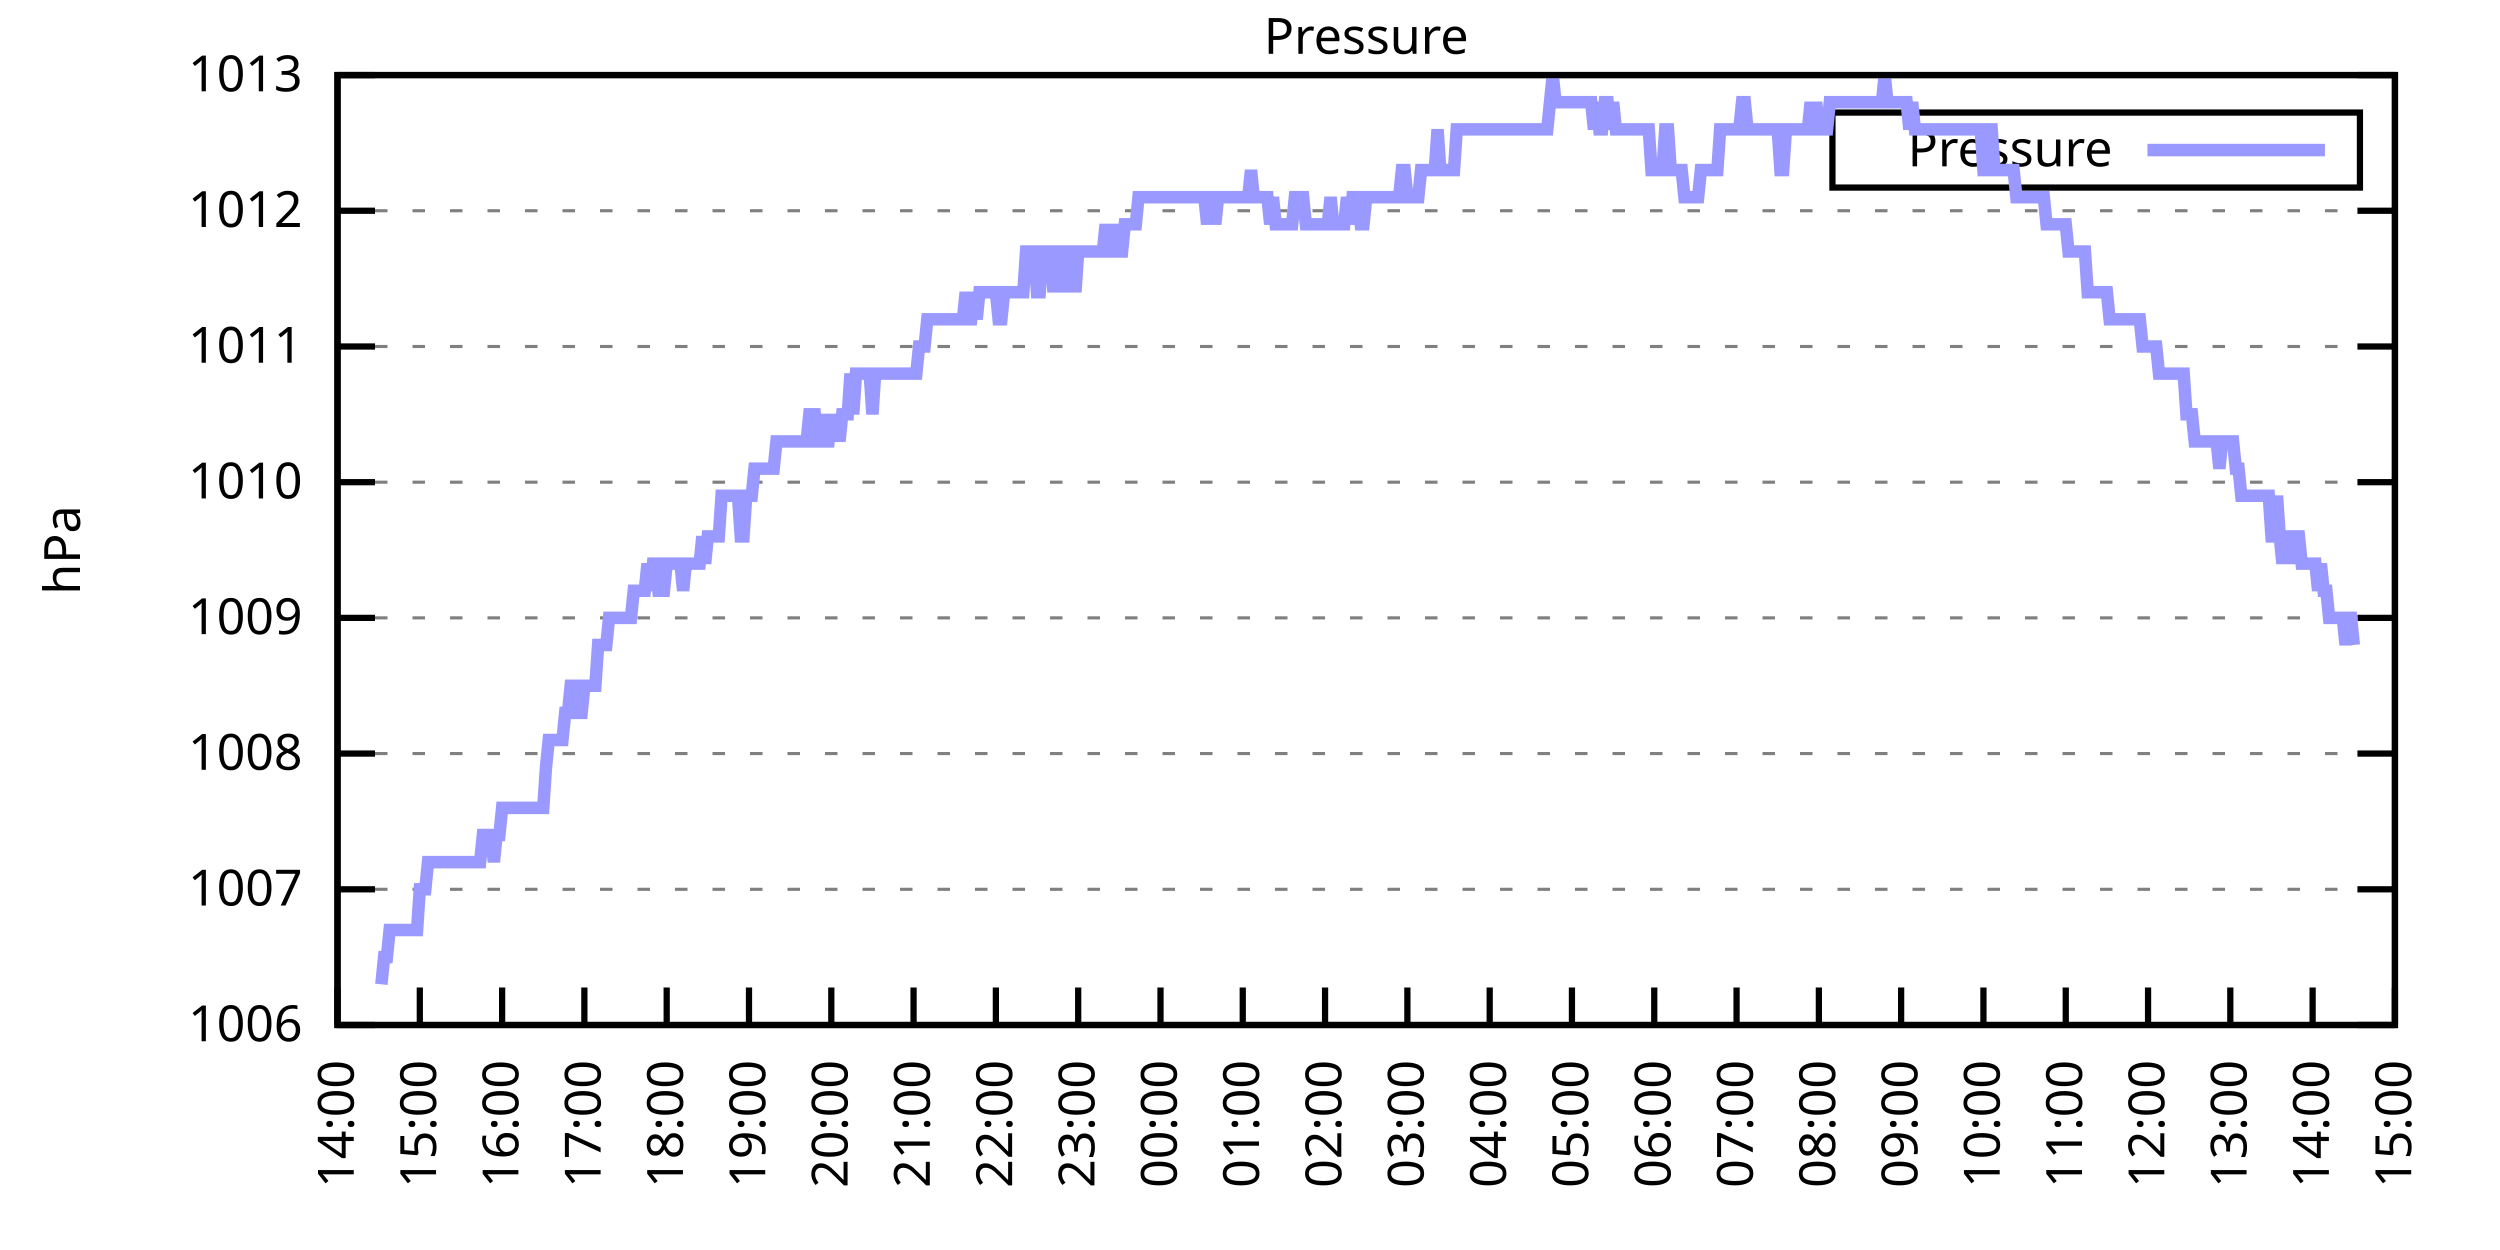
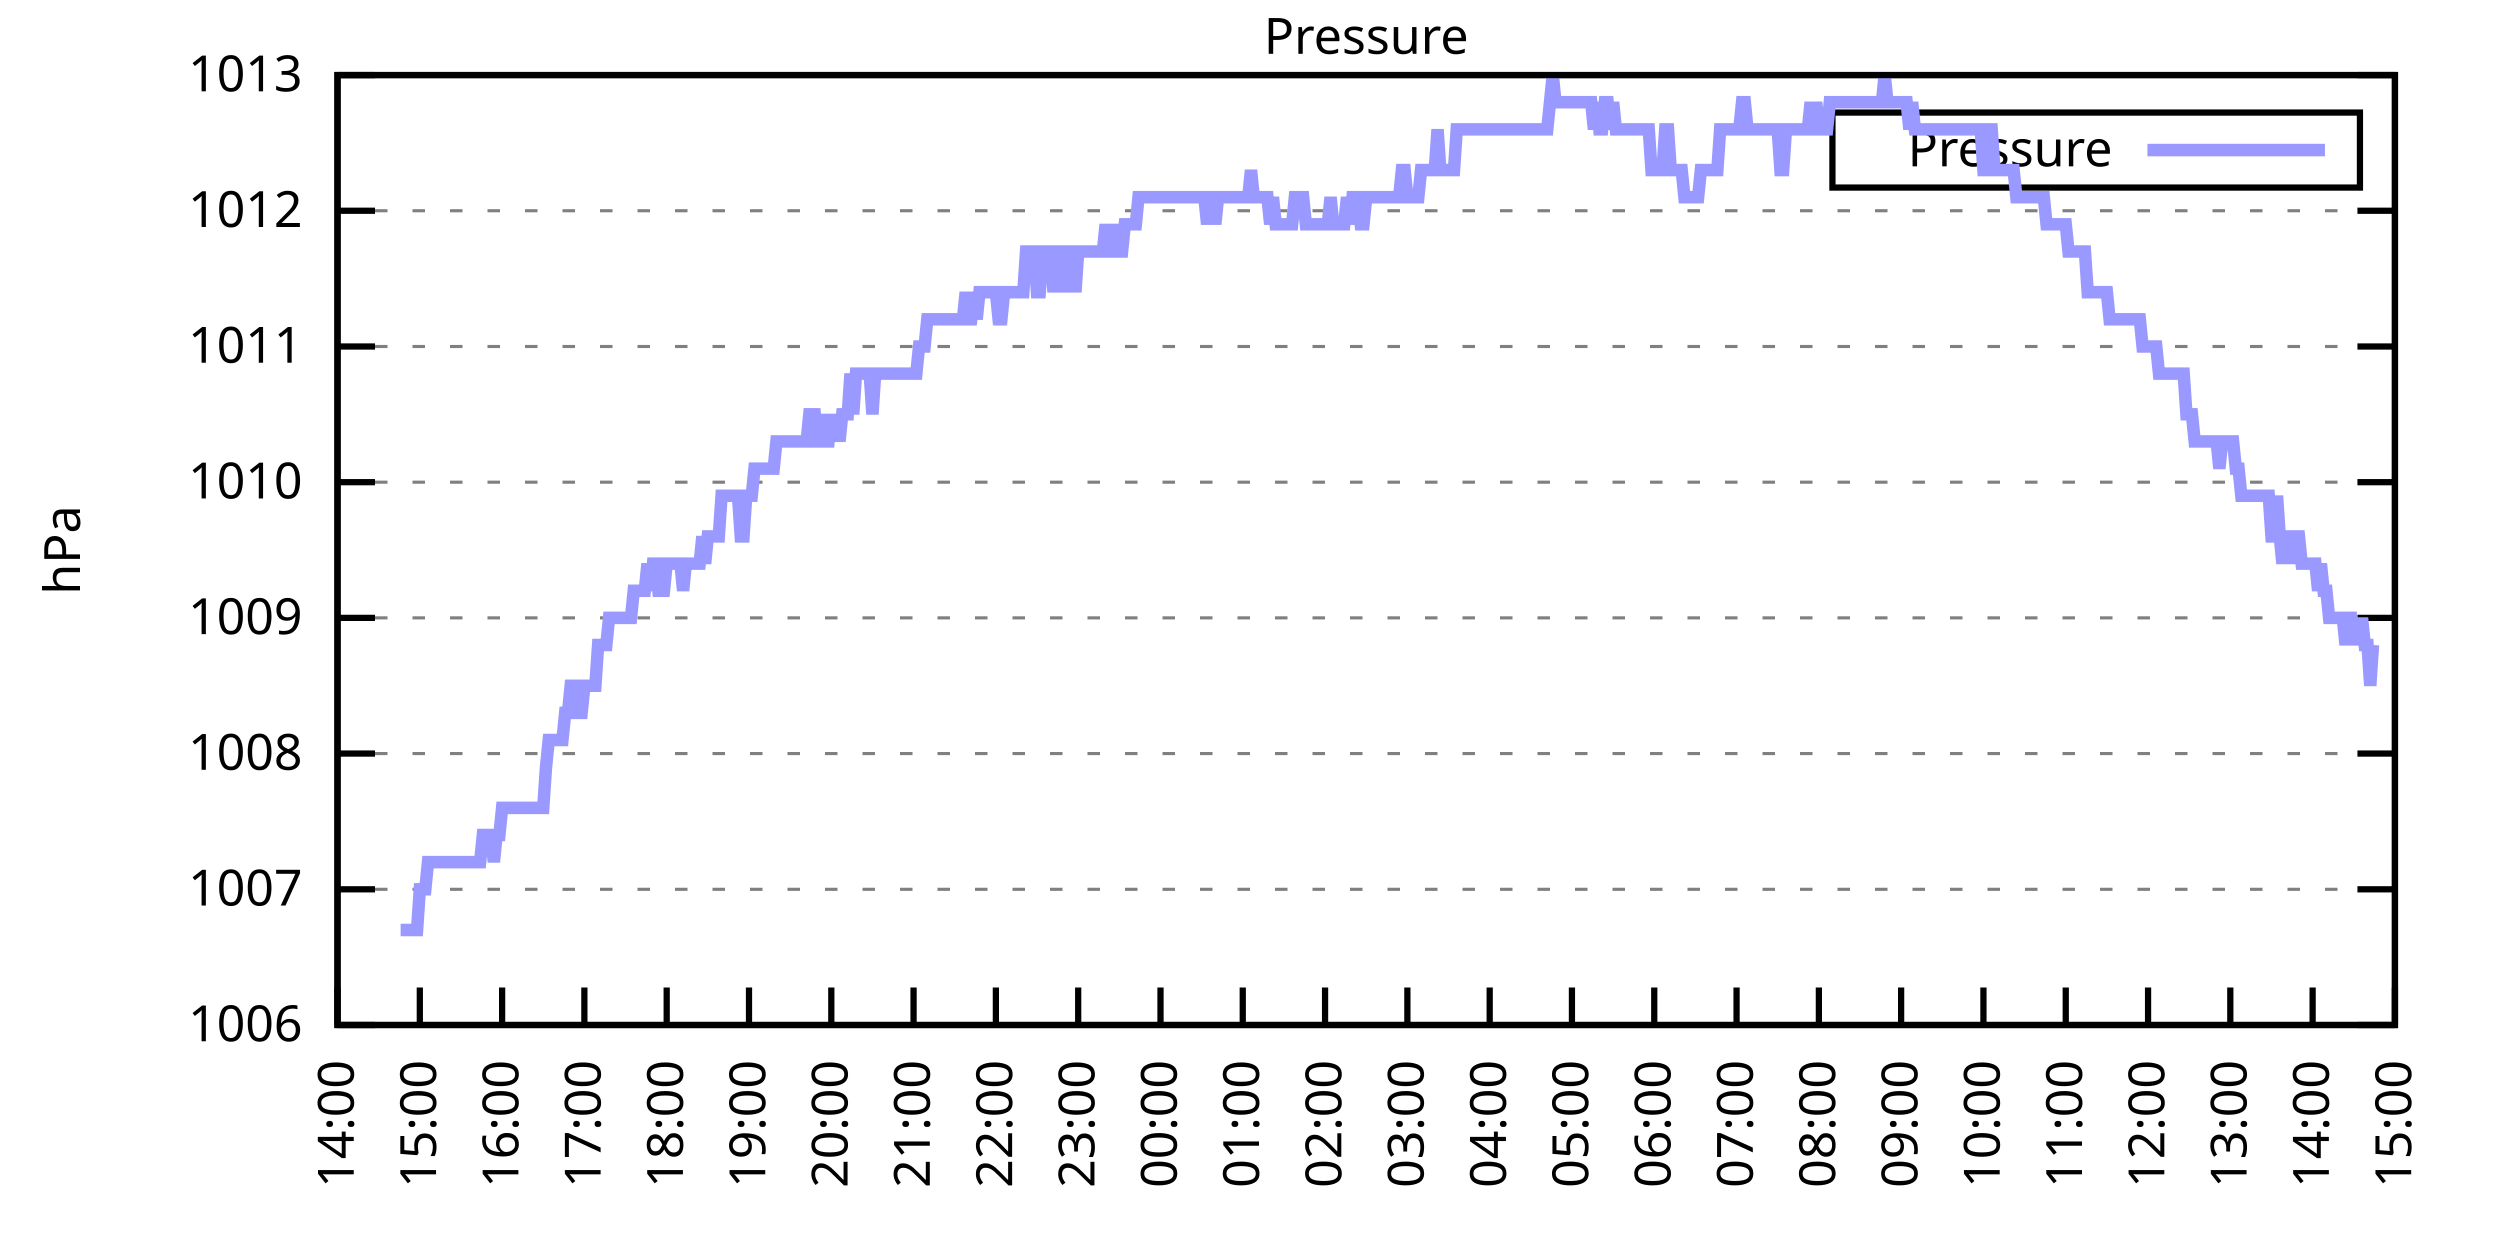
<svg xmlns="http://www.w3.org/2000/svg" xmlns:xlink="http://www.w3.org/1999/xlink" width="400" height="200" viewBox="0 0 400 200">
  <g id="gnuplot_canvas">
    <rect x="0" y="0" width="400" height="200" fill="none" />
    <defs>
      <circle id="gpDot" r="0.5" stroke-width="0.5" stroke="currentColor" />
      <path id="gpPt0" stroke-width="0.333" stroke="currentColor" d="M-1,0 h2 M0,-1 v2" />
      <path id="gpPt1" stroke-width="0.333" stroke="currentColor" d="M-1,-1 L1,1 M1,-1 L-1,1" />
      <path id="gpPt2" stroke-width="0.333" stroke="currentColor" d="M-1,0 L1,0 M0,-1 L0,1 M-1,-1 L1,1 M-1,1 L1,-1" />
      <rect id="gpPt3" stroke-width="0.333" stroke="currentColor" x="-1" y="-1" width="2" height="2" />
      <rect id="gpPt4" stroke-width="0.333" stroke="currentColor" fill="currentColor" x="-1" y="-1" width="2" height="2" />
      <circle id="gpPt5" stroke-width="0.333" stroke="currentColor" cx="0" cy="0" r="1" />
      <use xlink:href="#gpPt5" id="gpPt6" fill="currentColor" stroke="none" />
      <path id="gpPt7" stroke-width="0.333" stroke="currentColor" d="M0,-1.33 L-1.33,0.67 L1.33,0.67 z" />
      <use xlink:href="#gpPt7" id="gpPt8" fill="currentColor" stroke="none" />
      <use xlink:href="#gpPt7" id="gpPt9" stroke="currentColor" transform="rotate(180)" />
      <use xlink:href="#gpPt9" id="gpPt10" fill="currentColor" stroke="none" />
      <use xlink:href="#gpPt3" id="gpPt11" stroke="currentColor" transform="rotate(45)" />
      <use xlink:href="#gpPt11" id="gpPt12" fill="currentColor" stroke="none" />
      <path id="gpPt13" stroke-width="0.333" stroke="currentColor" d="M0,1.330 L1.265,0.411 L0.782,-1.067 L-0.782,-1.076 L-1.265,0.411 z" />
      <use xlink:href="#gpPt13" id="gpPt14" fill="currentColor" stroke="none" />
      <filter id="textbox" filterUnits="objectBoundingBox" x="0" y="0" height="1" width="1">
        <feFlood flood-color="white" flood-opacity="1" result="bgnd" />
        <feComposite in="SourceGraphic" in2="bgnd" operator="atop" />
      </filter>
      <filter id="greybox" filterUnits="objectBoundingBox" x="0" y="0" height="1" width="1">
        <feFlood flood-color="lightgrey" flood-opacity="1" result="grey" />
        <feComposite in="SourceGraphic" in2="grey" operator="atop" />
      </filter>
    </defs>
    <g fill="none" color="white" stroke="currentColor" stroke-width="1.00" stroke-linecap="butt" stroke-linejoin="miter">
</g>
    <g fill="none" color="black" stroke="currentColor" stroke-width="1.00" stroke-linecap="butt" stroke-linejoin="miter">
      <g stroke="none" shape-rendering="crispEdges">
        <polygon fill="rgb(255, 255, 255)" points="54.00,164.00 383.18,164.00 383.18,12.02 54.00,12.02 " />
      </g>
    </g>
    <g fill="none" color="black" stroke="currentColor" stroke-width="1.00" stroke-linecap="butt" stroke-linejoin="miter">
</g>
    <g fill="none" color="black" stroke="black" stroke-width="0.50" stroke-linecap="butt" stroke-linejoin="miter">
</g>
    <g fill="none" color="gray" stroke="currentColor" stroke-width="0.50" stroke-linecap="butt" stroke-linejoin="miter">
      <path stroke="gray" stroke-dasharray="2,4" class="gridline" d="M54.00,164.00 L383.19,164.00  " />
    </g>
    <g fill="none" color="gray" stroke="gray" stroke-width="1.00" stroke-linecap="butt" stroke-linejoin="miter">
</g>
    <g fill="none" color="black" stroke="currentColor" stroke-width="1.00" stroke-linecap="butt" stroke-linejoin="miter">
      <path stroke="black" d="M54.00,164.00 L60.00,164.00 M383.19,164.00 L377.19,164.00  " />
      <g transform="translate(48.40,166.60)" stroke="none" fill="black" font-family="Sans" font-size="8.00" text-anchor="end">
        <text>
          <tspan font-family="Sans"> 1006</tspan>
        </text>
      </g>
    </g>
    <g fill="none" color="black" stroke="currentColor" stroke-width="1.00" stroke-linecap="butt" stroke-linejoin="miter">
</g>
    <g fill="none" color="black" stroke="black" stroke-width="0.50" stroke-linecap="butt" stroke-linejoin="miter">
</g>
    <g fill="none" color="gray" stroke="currentColor" stroke-width="0.50" stroke-linecap="butt" stroke-linejoin="miter">
      <path stroke="gray" stroke-dasharray="2,4" class="gridline" d="M54.00,142.29 L383.19,142.29  " />
    </g>
    <g fill="none" color="gray" stroke="gray" stroke-width="1.00" stroke-linecap="butt" stroke-linejoin="miter">
</g>
    <g fill="none" color="black" stroke="currentColor" stroke-width="1.00" stroke-linecap="butt" stroke-linejoin="miter">
      <path stroke="black" d="M54.00,142.29 L60.00,142.29 M383.19,142.29 L377.19,142.29  " />
      <g transform="translate(48.40,144.89)" stroke="none" fill="black" font-family="Sans" font-size="8.00" text-anchor="end">
        <text>
          <tspan font-family="Sans"> 1007</tspan>
        </text>
      </g>
    </g>
    <g fill="none" color="black" stroke="currentColor" stroke-width="1.00" stroke-linecap="butt" stroke-linejoin="miter">
</g>
    <g fill="none" color="black" stroke="black" stroke-width="0.50" stroke-linecap="butt" stroke-linejoin="miter">
</g>
    <g fill="none" color="gray" stroke="currentColor" stroke-width="0.50" stroke-linecap="butt" stroke-linejoin="miter">
      <path stroke="gray" stroke-dasharray="2,4" class="gridline" d="M54.00,120.57 L383.19,120.57  " />
    </g>
    <g fill="none" color="gray" stroke="gray" stroke-width="1.00" stroke-linecap="butt" stroke-linejoin="miter">
</g>
    <g fill="none" color="black" stroke="currentColor" stroke-width="1.00" stroke-linecap="butt" stroke-linejoin="miter">
      <path stroke="black" d="M54.00,120.57 L60.00,120.57 M383.19,120.57 L377.19,120.57  " />
      <g transform="translate(48.40,123.17)" stroke="none" fill="black" font-family="Sans" font-size="8.00" text-anchor="end">
        <text>
          <tspan font-family="Sans"> 1008</tspan>
        </text>
      </g>
    </g>
    <g fill="none" color="black" stroke="currentColor" stroke-width="1.00" stroke-linecap="butt" stroke-linejoin="miter">
</g>
    <g fill="none" color="black" stroke="black" stroke-width="0.50" stroke-linecap="butt" stroke-linejoin="miter">
</g>
    <g fill="none" color="gray" stroke="currentColor" stroke-width="0.50" stroke-linecap="butt" stroke-linejoin="miter">
      <path stroke="gray" stroke-dasharray="2,4" class="gridline" d="M54.00,98.86 L383.19,98.86  " />
    </g>
    <g fill="none" color="gray" stroke="gray" stroke-width="1.00" stroke-linecap="butt" stroke-linejoin="miter">
</g>
    <g fill="none" color="black" stroke="currentColor" stroke-width="1.00" stroke-linecap="butt" stroke-linejoin="miter">
      <path stroke="black" d="M54.00,98.86 L60.00,98.86 M383.19,98.86 L377.19,98.86  " />
      <g transform="translate(48.40,101.46)" stroke="none" fill="black" font-family="Sans" font-size="8.00" text-anchor="end">
        <text>
          <tspan font-family="Sans"> 1009</tspan>
        </text>
      </g>
    </g>
    <g fill="none" color="black" stroke="currentColor" stroke-width="1.00" stroke-linecap="butt" stroke-linejoin="miter">
</g>
    <g fill="none" color="black" stroke="black" stroke-width="0.50" stroke-linecap="butt" stroke-linejoin="miter">
</g>
    <g fill="none" color="gray" stroke="currentColor" stroke-width="0.50" stroke-linecap="butt" stroke-linejoin="miter">
      <path stroke="gray" stroke-dasharray="2,4" class="gridline" d="M54.00,77.15 L383.19,77.15  " />
    </g>
    <g fill="none" color="gray" stroke="gray" stroke-width="1.00" stroke-linecap="butt" stroke-linejoin="miter">
</g>
    <g fill="none" color="black" stroke="currentColor" stroke-width="1.00" stroke-linecap="butt" stroke-linejoin="miter">
      <path stroke="black" d="M54.00,77.15 L60.00,77.15 M383.19,77.15 L377.19,77.15  " />
      <g transform="translate(48.40,79.75)" stroke="none" fill="black" font-family="Sans" font-size="8.00" text-anchor="end">
        <text>
          <tspan font-family="Sans"> 1010</tspan>
        </text>
      </g>
    </g>
    <g fill="none" color="black" stroke="currentColor" stroke-width="1.00" stroke-linecap="butt" stroke-linejoin="miter">
</g>
    <g fill="none" color="black" stroke="black" stroke-width="0.50" stroke-linecap="butt" stroke-linejoin="miter">
</g>
    <g fill="none" color="gray" stroke="currentColor" stroke-width="0.50" stroke-linecap="butt" stroke-linejoin="miter">
      <path stroke="gray" stroke-dasharray="2,4" class="gridline" d="M54.00,55.44 L383.19,55.44  " />
    </g>
    <g fill="none" color="gray" stroke="gray" stroke-width="1.00" stroke-linecap="butt" stroke-linejoin="miter">
</g>
    <g fill="none" color="black" stroke="currentColor" stroke-width="1.00" stroke-linecap="butt" stroke-linejoin="miter">
      <path stroke="black" d="M54.00,55.44 L60.00,55.44 M383.19,55.44 L377.19,55.44  " />
      <g transform="translate(48.40,58.04)" stroke="none" fill="black" font-family="Sans" font-size="8.00" text-anchor="end">
        <text>
          <tspan font-family="Sans"> 1011</tspan>
        </text>
      </g>
    </g>
    <g fill="none" color="black" stroke="currentColor" stroke-width="1.00" stroke-linecap="butt" stroke-linejoin="miter">
</g>
    <g fill="none" color="black" stroke="black" stroke-width="0.50" stroke-linecap="butt" stroke-linejoin="miter">
</g>
    <g fill="none" color="gray" stroke="currentColor" stroke-width="0.50" stroke-linecap="butt" stroke-linejoin="miter">
      <path stroke="gray" stroke-dasharray="2,4" class="gridline" d="M54.00,33.72 L383.19,33.72  " />
    </g>
    <g fill="none" color="gray" stroke="gray" stroke-width="1.00" stroke-linecap="butt" stroke-linejoin="miter">
</g>
    <g fill="none" color="black" stroke="currentColor" stroke-width="1.00" stroke-linecap="butt" stroke-linejoin="miter">
      <path stroke="black" d="M54.00,33.72 L60.00,33.72 M383.19,33.72 L377.19,33.72  " />
      <g transform="translate(48.40,36.32)" stroke="none" fill="black" font-family="Sans" font-size="8.00" text-anchor="end">
        <text>
          <tspan font-family="Sans"> 1012</tspan>
        </text>
      </g>
    </g>
    <g fill="none" color="black" stroke="currentColor" stroke-width="1.00" stroke-linecap="butt" stroke-linejoin="miter">
</g>
    <g fill="none" color="black" stroke="black" stroke-width="0.50" stroke-linecap="butt" stroke-linejoin="miter">
</g>
    <g fill="none" color="gray" stroke="currentColor" stroke-width="0.50" stroke-linecap="butt" stroke-linejoin="miter">
      <path stroke="gray" stroke-dasharray="2,4" class="gridline" d="M54.00,12.01 L383.19,12.01  " />
    </g>
    <g fill="none" color="gray" stroke="gray" stroke-width="1.00" stroke-linecap="butt" stroke-linejoin="miter">
</g>
    <g fill="none" color="black" stroke="currentColor" stroke-width="1.00" stroke-linecap="butt" stroke-linejoin="miter">
      <path stroke="black" d="M54.00,12.01 L60.00,12.01 M383.19,12.01 L377.19,12.01  " />
      <g transform="translate(48.40,14.61)" stroke="none" fill="black" font-family="Sans" font-size="8.00" text-anchor="end">
        <text>
          <tspan font-family="Sans"> 1013</tspan>
        </text>
      </g>
    </g>
    <g fill="none" color="black" stroke="currentColor" stroke-width="1.00" stroke-linecap="butt" stroke-linejoin="miter">
      <path stroke="black" d="M54.00,164.00 L54.00,158.00  " />
      <g transform="translate(56.60,169.60) rotate(270.00)" stroke="none" fill="black" font-family="Sans" font-size="8.00" text-anchor="end">
        <text>
          <tspan font-family="Sans">14:00</tspan>
        </text>
      </g>
    </g>
    <g fill="none" color="black" stroke="currentColor" stroke-width="1.00" stroke-linecap="butt" stroke-linejoin="miter">
      <path stroke="black" d="M67.17,164.00 L67.17,158.00  " />
      <g transform="translate(69.77,169.60) rotate(270.00)" stroke="none" fill="black" font-family="Sans" font-size="8.00" text-anchor="end">
        <text>
          <tspan font-family="Sans">15:00</tspan>
        </text>
      </g>
    </g>
    <g fill="none" color="black" stroke="currentColor" stroke-width="1.00" stroke-linecap="butt" stroke-linejoin="miter">
      <path stroke="black" d="M80.34,164.00 L80.34,158.00  " />
      <g transform="translate(82.94,169.60) rotate(270.00)" stroke="none" fill="black" font-family="Sans" font-size="8.00" text-anchor="end">
        <text>
          <tspan font-family="Sans">16:00</tspan>
        </text>
      </g>
    </g>
    <g fill="none" color="black" stroke="currentColor" stroke-width="1.00" stroke-linecap="butt" stroke-linejoin="miter">
      <path stroke="black" d="M93.50,164.00 L93.50,158.00  " />
      <g transform="translate(96.10,169.60) rotate(270.00)" stroke="none" fill="black" font-family="Sans" font-size="8.00" text-anchor="end">
        <text>
          <tspan font-family="Sans">17:00</tspan>
        </text>
      </g>
    </g>
    <g fill="none" color="black" stroke="currentColor" stroke-width="1.00" stroke-linecap="butt" stroke-linejoin="miter">
      <path stroke="black" d="M106.67,164.00 L106.67,158.00  " />
      <g transform="translate(109.27,169.60) rotate(270.00)" stroke="none" fill="black" font-family="Sans" font-size="8.00" text-anchor="end">
        <text>
          <tspan font-family="Sans">18:00</tspan>
        </text>
      </g>
    </g>
    <g fill="none" color="black" stroke="currentColor" stroke-width="1.00" stroke-linecap="butt" stroke-linejoin="miter">
      <path stroke="black" d="M119.84,164.00 L119.84,158.00  " />
      <g transform="translate(122.44,169.60) rotate(270.00)" stroke="none" fill="black" font-family="Sans" font-size="8.00" text-anchor="end">
        <text>
          <tspan font-family="Sans">19:00</tspan>
        </text>
      </g>
    </g>
    <g fill="none" color="black" stroke="currentColor" stroke-width="1.00" stroke-linecap="butt" stroke-linejoin="miter">
      <path stroke="black" d="M133.01,164.00 L133.01,158.00  " />
      <g transform="translate(135.61,169.60) rotate(270.00)" stroke="none" fill="black" font-family="Sans" font-size="8.00" text-anchor="end">
        <text>
          <tspan font-family="Sans">20:00</tspan>
        </text>
      </g>
    </g>
    <g fill="none" color="black" stroke="currentColor" stroke-width="1.00" stroke-linecap="butt" stroke-linejoin="miter">
      <path stroke="black" d="M146.17,164.00 L146.17,158.00  " />
      <g transform="translate(148.77,169.60) rotate(270.00)" stroke="none" fill="black" font-family="Sans" font-size="8.00" text-anchor="end">
        <text>
          <tspan font-family="Sans">21:00</tspan>
        </text>
      </g>
    </g>
    <g fill="none" color="black" stroke="currentColor" stroke-width="1.00" stroke-linecap="butt" stroke-linejoin="miter">
      <path stroke="black" d="M159.34,164.00 L159.34,158.00  " />
      <g transform="translate(161.94,169.60) rotate(270.00)" stroke="none" fill="black" font-family="Sans" font-size="8.00" text-anchor="end">
        <text>
          <tspan font-family="Sans">22:00</tspan>
        </text>
      </g>
    </g>
    <g fill="none" color="black" stroke="currentColor" stroke-width="1.00" stroke-linecap="butt" stroke-linejoin="miter">
      <path stroke="black" d="M172.51,164.00 L172.51,158.00  " />
      <g transform="translate(175.11,169.60) rotate(270.00)" stroke="none" fill="black" font-family="Sans" font-size="8.00" text-anchor="end">
        <text>
          <tspan font-family="Sans">23:00</tspan>
        </text>
      </g>
    </g>
    <g fill="none" color="black" stroke="currentColor" stroke-width="1.00" stroke-linecap="butt" stroke-linejoin="miter">
      <path stroke="black" d="M185.68,164.00 L185.68,158.00  " />
      <g transform="translate(188.28,169.60) rotate(270.00)" stroke="none" fill="black" font-family="Sans" font-size="8.00" text-anchor="end">
        <text>
          <tspan font-family="Sans">00:00</tspan>
        </text>
      </g>
    </g>
    <g fill="none" color="black" stroke="currentColor" stroke-width="1.00" stroke-linecap="butt" stroke-linejoin="miter">
      <path stroke="black" d="M198.84,164.00 L198.84,158.00  " />
      <g transform="translate(201.44,169.60) rotate(270.00)" stroke="none" fill="black" font-family="Sans" font-size="8.00" text-anchor="end">
        <text>
          <tspan font-family="Sans">01:00</tspan>
        </text>
      </g>
    </g>
    <g fill="none" color="black" stroke="currentColor" stroke-width="1.00" stroke-linecap="butt" stroke-linejoin="miter">
      <path stroke="black" d="M212.01,164.00 L212.01,158.00  " />
      <g transform="translate(214.61,169.60) rotate(270.00)" stroke="none" fill="black" font-family="Sans" font-size="8.00" text-anchor="end">
        <text>
          <tspan font-family="Sans">02:00</tspan>
        </text>
      </g>
    </g>
    <g fill="none" color="black" stroke="currentColor" stroke-width="1.00" stroke-linecap="butt" stroke-linejoin="miter">
      <path stroke="black" d="M225.18,164.00 L225.18,158.00  " />
      <g transform="translate(227.78,169.60) rotate(270.00)" stroke="none" fill="black" font-family="Sans" font-size="8.00" text-anchor="end">
        <text>
          <tspan font-family="Sans">03:00</tspan>
        </text>
      </g>
    </g>
    <g fill="none" color="black" stroke="currentColor" stroke-width="1.00" stroke-linecap="butt" stroke-linejoin="miter">
      <path stroke="black" d="M238.35,164.00 L238.35,158.00  " />
      <g transform="translate(240.95,169.60) rotate(270.00)" stroke="none" fill="black" font-family="Sans" font-size="8.00" text-anchor="end">
        <text>
          <tspan font-family="Sans">04:00</tspan>
        </text>
      </g>
    </g>
    <g fill="none" color="black" stroke="currentColor" stroke-width="1.00" stroke-linecap="butt" stroke-linejoin="miter">
      <path stroke="black" d="M251.51,164.00 L251.51,158.00  " />
      <g transform="translate(254.11,169.60) rotate(270.00)" stroke="none" fill="black" font-family="Sans" font-size="8.00" text-anchor="end">
        <text>
          <tspan font-family="Sans">05:00</tspan>
        </text>
      </g>
    </g>
    <g fill="none" color="black" stroke="currentColor" stroke-width="1.00" stroke-linecap="butt" stroke-linejoin="miter">
      <path stroke="black" d="M264.68,164.00 L264.68,158.00  " />
      <g transform="translate(267.28,169.60) rotate(270.00)" stroke="none" fill="black" font-family="Sans" font-size="8.00" text-anchor="end">
        <text>
          <tspan font-family="Sans">06:00</tspan>
        </text>
      </g>
    </g>
    <g fill="none" color="black" stroke="currentColor" stroke-width="1.00" stroke-linecap="butt" stroke-linejoin="miter">
      <path stroke="black" d="M277.85,164.00 L277.85,158.00  " />
      <g transform="translate(280.45,169.60) rotate(270.00)" stroke="none" fill="black" font-family="Sans" font-size="8.00" text-anchor="end">
        <text>
          <tspan font-family="Sans">07:00</tspan>
        </text>
      </g>
    </g>
    <g fill="none" color="black" stroke="currentColor" stroke-width="1.00" stroke-linecap="butt" stroke-linejoin="miter">
      <path stroke="black" d="M291.02,164.00 L291.02,158.00  " />
      <g transform="translate(293.62,169.60) rotate(270.00)" stroke="none" fill="black" font-family="Sans" font-size="8.00" text-anchor="end">
        <text>
          <tspan font-family="Sans">08:00</tspan>
        </text>
      </g>
    </g>
    <g fill="none" color="black" stroke="currentColor" stroke-width="1.00" stroke-linecap="butt" stroke-linejoin="miter">
      <path stroke="black" d="M304.18,164.00 L304.18,158.00  " />
      <g transform="translate(306.78,169.60) rotate(270.00)" stroke="none" fill="black" font-family="Sans" font-size="8.00" text-anchor="end">
        <text>
          <tspan font-family="Sans">09:00</tspan>
        </text>
      </g>
    </g>
    <g fill="none" color="black" stroke="currentColor" stroke-width="1.00" stroke-linecap="butt" stroke-linejoin="miter">
      <path stroke="black" d="M317.35,164.00 L317.35,158.00  " />
      <g transform="translate(319.95,169.60) rotate(270.00)" stroke="none" fill="black" font-family="Sans" font-size="8.00" text-anchor="end">
        <text>
          <tspan font-family="Sans">10:00</tspan>
        </text>
      </g>
    </g>
    <g fill="none" color="black" stroke="currentColor" stroke-width="1.00" stroke-linecap="butt" stroke-linejoin="miter">
      <path stroke="black" d="M330.52,164.00 L330.52,158.00  " />
      <g transform="translate(333.12,169.60) rotate(270.00)" stroke="none" fill="black" font-family="Sans" font-size="8.00" text-anchor="end">
        <text>
          <tspan font-family="Sans">11:00</tspan>
        </text>
      </g>
    </g>
    <g fill="none" color="black" stroke="currentColor" stroke-width="1.00" stroke-linecap="butt" stroke-linejoin="miter">
      <path stroke="black" d="M343.69,164.00 L343.69,158.00  " />
      <g transform="translate(346.29,169.60) rotate(270.00)" stroke="none" fill="black" font-family="Sans" font-size="8.00" text-anchor="end">
        <text>
          <tspan font-family="Sans">12:00</tspan>
        </text>
      </g>
    </g>
    <g fill="none" color="black" stroke="currentColor" stroke-width="1.00" stroke-linecap="butt" stroke-linejoin="miter">
      <path stroke="black" d="M356.85,164.00 L356.85,158.00  " />
      <g transform="translate(359.45,169.60) rotate(270.00)" stroke="none" fill="black" font-family="Sans" font-size="8.00" text-anchor="end">
        <text>
          <tspan font-family="Sans">13:00</tspan>
        </text>
      </g>
    </g>
    <g fill="none" color="black" stroke="currentColor" stroke-width="1.00" stroke-linecap="butt" stroke-linejoin="miter">
      <path stroke="black" d="M370.02,164.00 L370.02,158.00  " />
      <g transform="translate(372.62,169.60) rotate(270.00)" stroke="none" fill="black" font-family="Sans" font-size="8.00" text-anchor="end">
        <text>
          <tspan font-family="Sans">14:00</tspan>
        </text>
      </g>
    </g>
    <g fill="none" color="black" stroke="currentColor" stroke-width="1.00" stroke-linecap="butt" stroke-linejoin="miter">
      <path stroke="black" d="M383.19,164.00 L383.19,158.00  " />
      <g transform="translate(385.79,169.60) rotate(270.00)" stroke="none" fill="black" font-family="Sans" font-size="8.00" text-anchor="end">
        <text>
          <tspan font-family="Sans">15:00</tspan>
        </text>
      </g>
    </g>
    <g fill="none" color="black" stroke="currentColor" stroke-width="1.00" stroke-linecap="butt" stroke-linejoin="miter">
</g>
    <g fill="none" color="black" stroke="currentColor" stroke-width="1.00" stroke-linecap="butt" stroke-linejoin="miter">
      <path stroke="black" d="M54.00,12.01 L54.00,164.00 L383.19,164.00 L383.19,12.01 L54.00,12.01 Z  " />
    </g>
    <g fill="none" color="black" stroke="currentColor" stroke-width="1.00" stroke-linecap="butt" stroke-linejoin="miter">
</g>
    <g fill="none" color="black" stroke="currentColor" stroke-width="1.00" stroke-linecap="butt" stroke-linejoin="miter">
      <path stroke="black" d="M293.19,30.01 L293.19,18.01 L377.59,18.01 L377.59,30.01 L293.19,30.01 Z  " />
    </g>
    <g id="Pressure_plot_1">
      <g fill="none" color="white" stroke="black" stroke-width="2.00" stroke-linecap="butt" stroke-linejoin="miter">
</g>
      <g fill="none" color="black" stroke="currentColor" stroke-width="2.00" stroke-linecap="butt" stroke-linejoin="miter">
        <g transform="translate(337.99,26.61)" stroke="none" fill="black" font-family="Sans" font-size="8.00" text-anchor="end">
          <text>
            <tspan font-family="Sans">Pressure</tspan>
          </text>
        </g>
      </g>
      <g fill="none" color="black" stroke="currentColor" stroke-width="2.00" stroke-linecap="butt" stroke-linejoin="miter">
-         <path stroke="rgb(153, 153, 255)" d="M343.59,24.01 L371.99,24.01 M61.02,157.49 L61.46,153.14 L61.90,153.14 L62.34,148.80 L62.78,148.80 L63.22,148.80   L63.66,148.80 L64.10,148.80 L64.53,148.80 L64.97,148.80 L65.41,148.80 L65.85,148.80 L66.29,148.80 L66.73,148.80   L67.17,142.29 L67.61,142.29 L68.05,142.29 L68.48,137.94 L68.92,137.94 L69.36,137.94 L69.80,137.94 L70.24,137.94   L70.68,137.94 L71.12,137.94 L71.56,137.94 L72.00,137.94 L72.43,137.94 L72.87,137.94 L73.31,137.94 L73.75,137.94   L74.19,137.94 L74.63,137.94 L75.07,137.94 L75.51,137.94 L75.95,137.94 L76.38,137.94 L76.82,137.94 L77.26,133.60   L77.70,133.60 L78.14,133.60 L78.58,133.60 L79.02,137.94 L79.46,133.60 L79.90,133.60 L80.34,129.26 L80.77,129.26   L81.21,129.26 L81.65,129.26 L82.09,129.26 L82.53,129.26 L82.97,129.26 L83.41,129.26 L83.85,129.26 L84.29,129.26   L84.72,129.26 L85.16,129.26 L85.60,129.26 L86.04,129.26 L86.48,129.26 L86.92,129.26 L87.36,122.75 L87.80,118.40   L88.24,118.40 L88.67,118.40 L89.11,118.40 L89.55,118.40 L89.99,118.40 L90.43,114.06 L90.87,114.06 L91.31,109.72   L91.75,109.72 L92.19,114.06 L92.62,114.06 L93.06,114.06 L93.50,109.72 L93.94,109.72 L94.38,109.72 L94.82,109.72   L95.26,109.72 L95.70,103.20 L96.14,103.20 L96.58,103.20 L97.01,103.20 L97.45,98.86 L97.89,98.86 L98.33,98.86   L98.77,98.86 L99.21,98.86 L99.65,98.86 L100.09,98.86 L100.53,98.86 L100.96,98.86 L101.40,94.52 L101.84,94.52   L102.28,94.52 L102.72,94.52 L103.16,94.52 L103.60,90.18 L104.04,94.52 L104.48,90.18 L104.91,90.18 L105.35,94.52   L105.79,94.52 L106.23,94.52 L106.67,90.18 L107.11,90.18 L107.55,90.18 L107.99,90.18 L108.43,90.18 L108.87,90.18   L109.30,94.52 L109.74,90.18 L110.18,90.18 L110.62,90.18 L111.06,90.18 L111.50,90.18 L111.94,90.18 L112.38,85.83   L112.82,90.18 L113.25,85.83 L113.69,85.83 L114.13,85.83 L114.57,85.83 L115.01,85.83 L115.45,79.32 L115.89,79.32   L116.33,79.32 L116.77,79.32 L117.20,79.32 L117.64,79.32 L118.08,79.32 L118.52,85.83 L118.96,85.83 L119.40,79.32   L119.84,79.32 L120.28,79.32 L120.72,74.98 L121.15,74.98 L121.59,74.98 L122.03,74.98 L122.47,74.98 L122.91,74.98   L123.35,74.98 L123.79,74.98 L124.23,70.63 L124.67,70.63 L125.11,70.63 L125.54,70.63 L125.98,70.63 L126.42,70.63   L126.86,70.63 L127.30,70.63 L127.74,70.63 L128.18,70.63 L128.62,70.63 L129.06,70.63 L129.49,66.29 L129.93,66.29   L130.37,66.29 L130.81,70.63 L131.25,70.63 L131.69,66.29 L132.13,70.63 L132.57,70.63 L133.01,66.29 L133.44,70.63   L133.88,66.29 L134.32,70.63 L134.76,66.29 L135.20,66.29 L135.64,66.29 L136.08,59.78 L136.52,66.29 L136.96,59.78   L137.39,59.78 L137.83,59.78 L138.27,59.78 L138.71,59.78 L139.15,59.78 L139.59,66.29 L140.03,59.78 L140.47,59.78   L140.91,59.78 L141.35,59.78 L141.78,59.78 L142.22,59.78 L142.66,59.78 L143.10,59.78 L143.54,59.78 L143.98,59.78   L144.42,59.78 L144.86,59.78 L145.30,59.78 L145.73,59.78 L146.17,59.78 L146.61,59.78 L147.05,55.44 L147.49,55.44   L147.93,55.44 L148.37,51.09 L148.81,51.09 L149.25,51.09 L149.68,51.09 L150.12,51.09 L150.56,51.09 L151.00,51.09   L151.44,51.09 L151.88,51.09 L152.32,51.09 L152.76,51.09 L153.20,51.09 L153.63,51.09 L154.07,51.09 L154.51,46.75   L154.95,51.09 L155.39,51.09 L155.83,46.75 L156.27,51.09 L156.71,46.75 L157.15,46.75 L157.59,46.75 L158.02,46.75   L158.46,46.75 L158.90,46.75 L159.34,46.75 L159.78,51.09 L160.22,51.09 L160.66,46.75 L161.10,46.75 L161.54,46.75   L161.97,46.75 L162.41,46.75 L162.85,46.75 L163.29,46.75 L163.73,46.75 L164.17,40.24 L164.61,40.24 L165.05,40.24   L165.49,40.24 L165.92,46.75 L166.36,46.75 L166.80,40.24 L167.24,40.24 L167.68,40.24 L168.12,40.24 L168.56,46.75   L169.00,40.24 L169.44,40.24 L169.87,46.75 L170.31,40.24 L170.75,46.75 L171.19,40.24 L171.63,40.24 L172.07,46.75   L172.51,40.24 L172.95,40.24 L173.39,40.24 L173.83,40.24 L174.26,40.24 L174.70,40.24 L175.14,40.24 L175.58,40.24   L176.02,40.24 L176.46,40.24 L176.90,35.89 L177.34,40.24 L177.78,40.24 L178.21,35.89 L178.65,40.24 L179.09,40.24   L179.53,40.24 L179.97,35.89 L180.41,35.89 L180.85,35.89 L181.29,35.89 L181.73,35.89 L182.16,31.55 L182.60,31.55   L183.04,31.55 L183.48,31.55 L183.92,31.55 L184.36,31.55 L184.80,31.55 L185.24,31.55 L185.68,31.55 L186.11,31.55   L186.55,31.55 L186.99,31.55 L187.43,31.55 L187.87,31.55 L188.31,31.55 L188.75,31.55 L189.19,31.55 L189.63,31.55   L190.07,31.55 L190.50,31.55 L190.94,31.55 L191.38,31.55 L191.82,31.55 L192.26,31.55 L192.70,31.55 L193.14,35.89   L193.58,31.55 L194.02,31.55 L194.45,35.89 L194.89,31.55 L195.33,31.55 L195.77,31.55 L196.21,31.55 L196.65,31.55   L197.09,31.55 L197.53,31.55 L197.97,31.55 L198.40,31.55 L198.84,31.55 L199.28,31.55 L199.72,31.55 L200.16,27.21   L200.60,31.55 L201.04,31.55 L201.48,31.55 L201.92,31.55 L202.35,31.55 L202.79,31.55 L203.23,35.89 L203.67,31.55   L204.11,35.89 L204.55,35.89 L204.99,35.89 L205.43,35.89 L205.87,35.89 L206.31,35.89 L206.74,35.89 L207.18,31.55   L207.62,31.55 L208.06,31.55 L208.50,31.55 L208.94,35.89 L209.38,35.89 L209.82,35.89 L210.26,35.89 L210.69,35.89   L211.13,35.89 L211.57,35.89 L212.01,35.89 L212.45,35.89 L212.89,31.55 L213.33,35.89 L213.77,35.89 L214.21,35.89   L214.64,35.89 L215.08,35.89 L215.52,31.55 L215.96,35.89 L216.40,31.55 L216.84,31.55 L217.28,31.55 L217.72,35.89   L218.16,35.89 L218.60,31.55 L219.03,31.55 L219.47,31.55 L219.91,31.55 L220.35,31.55 L220.79,31.55 L221.23,31.55   L221.67,31.55 L222.11,31.55 L222.55,31.55 L222.98,31.55 L223.42,31.55 L223.86,31.55 L224.30,27.21 L224.74,27.21   L225.18,31.55 L225.62,31.55 L226.06,31.55 L226.50,31.55 L226.93,31.55 L227.37,27.21 L227.81,27.21 L228.25,27.21   L228.69,27.21 L229.13,27.21 L229.57,27.21 L230.01,20.70 L230.45,27.21 L230.88,27.21 L231.32,27.21 L231.76,27.21   L232.20,27.21 L232.64,27.21 L233.08,20.70 L233.52,20.70 L233.96,20.70 L234.40,20.70 L234.84,20.70 L235.27,20.70   L235.71,20.70 L236.15,20.70 L236.59,20.70 L237.03,20.70 L237.47,20.70 L237.91,20.70 L238.35,20.70 L238.79,20.70   L239.22,20.70 L239.66,20.70 L240.10,20.70 L240.54,20.70 L240.98,20.70 L241.42,20.70 L241.86,20.70 L242.30,20.70   L242.74,20.70 L243.17,20.70 L243.61,20.70 L244.05,20.70 L244.49,20.70 L244.93,20.70 L245.37,20.70 L245.81,20.70   L246.25,20.70 L246.69,20.70 L247.12,20.70 L247.56,20.70 L248.00,16.35 L248.44,12.01 L248.88,16.35 L249.32,16.35   L249.76,16.35 L250.20,16.35 L250.64,16.35 L251.08,16.35 L251.51,16.35 L251.95,16.35 L252.39,16.35 L252.83,16.35   L253.27,16.35 L253.71,16.35 L254.15,16.35 L254.59,16.35 L255.03,20.70 L255.46,16.35 L255.90,20.70 L256.34,20.70   L256.78,16.35 L257.22,16.35 L257.66,20.70 L258.10,16.35 L258.54,20.70 L258.98,20.70 L259.41,20.70 L259.85,20.70   L260.29,20.70 L260.73,20.70 L261.17,20.70 L261.61,20.70 L262.05,20.70 L262.49,20.70 L262.93,20.70 L263.36,20.70   L263.80,20.70 L264.24,27.21 L264.68,27.21 L265.12,27.21 L265.56,27.21 L266.00,27.21 L266.44,20.70 L266.88,20.70   L267.32,27.21 L267.75,27.21 L268.19,27.21 L268.63,27.21 L269.07,27.21 L269.51,31.55 L269.95,31.55 L270.39,31.55   L270.83,31.55 L271.27,31.55 L271.70,31.55 L272.14,27.21 L272.58,27.21 L273.02,27.21 L273.46,27.21 L273.90,27.21   L274.34,27.21 L274.78,27.21 L275.22,20.70 L275.65,20.70 L276.09,20.70 L276.53,20.70 L276.97,20.70 L277.41,20.70   L277.85,20.70 L278.29,20.70 L278.73,16.35 L279.17,16.35 L279.60,20.70 L280.04,20.70 L280.48,20.70 L280.92,20.70   L281.36,20.70 L281.80,20.70 L282.24,20.70 L282.68,20.70 L283.12,20.70 L283.56,20.70 L283.99,20.70 L284.43,20.70   L284.87,27.21 L285.31,27.21 L285.75,20.70 L286.19,20.70 L286.63,20.70 L287.07,20.70 L287.51,20.70 L287.94,20.70   L288.38,20.70 L288.82,20.70 L289.26,20.70 L289.70,16.35 L290.14,20.70 L290.58,16.35 L291.02,20.70 L291.46,20.70   L291.89,20.70 L292.33,20.70 L292.77,16.35 L293.21,16.35 L293.65,16.35 L294.09,16.35 L294.53,16.35 L294.97,16.35   L295.41,16.35 L295.84,16.35 L296.28,16.35 L296.72,16.35 L297.16,16.35 L297.60,16.35 L298.04,16.35 L298.48,16.35   L298.92,16.35 L299.36,16.35 L299.80,16.35 L300.23,16.35 L300.67,16.35 L301.11,16.35 L301.55,12.01 L301.99,16.35   L302.43,16.35 L302.87,16.35 L303.31,16.35 L303.75,16.35 L304.18,16.35 L304.62,16.35 L305.06,16.35 L305.50,20.70   L305.94,16.35 L306.38,20.70 L306.82,20.70 L307.26,20.70 L307.70,20.70 L308.13,20.70 L308.57,20.70 L309.01,20.70   L309.45,20.70 L309.89,20.70 L310.33,20.70 L310.77,20.70 L311.21,20.70 L311.65,20.70 L312.08,20.70 L312.52,20.70   L312.96,20.70 L313.40,20.70 L313.84,20.70 L314.28,20.70 L314.72,20.70 L315.16,20.70 L315.60,20.70 L316.04,20.70   L316.47,20.70 L316.91,20.70 L317.35,27.21 L317.79,27.21 L318.23,20.70 L318.67,20.70 L319.11,27.21 L319.55,27.21   L319.99,27.21 L320.42,27.21 L320.86,27.21 L321.30,27.21 L321.74,27.21 L322.18,27.21 L322.62,31.55 L323.06,31.55   L323.50,31.55 L323.94,31.55 L324.37,31.55 L324.81,31.55 L325.25,31.55 L325.69,31.55 L326.13,31.55 L326.57,31.55   L327.01,31.55 L327.45,35.89 L327.89,35.89 L328.33,35.89 L328.76,35.89 L329.20,35.89 L329.64,35.89 L330.08,35.89   L330.52,35.89 L330.96,40.24 L331.40,40.24 L331.84,40.24 L332.28,40.24 L332.71,40.24 L333.15,40.24 L333.59,40.24   L334.03,46.75 L334.47,46.75 L334.91,46.75 L335.35,46.75 L335.79,46.75 L336.23,46.75 L336.66,46.75 L337.10,46.75   L337.54,51.09 L337.98,51.09 L338.42,51.09 L338.86,51.09 L339.30,51.09 L339.74,51.09 L340.18,51.09 L340.61,51.09   L341.05,51.09 L341.49,51.09 L341.93,51.09 L342.37,51.09 L342.81,55.44 L343.25,55.44 L343.69,55.44 L344.13,55.44   L344.57,55.44 L345.00,55.44 L345.44,59.78 L345.88,59.78 L346.32,59.78 L346.76,59.78 L347.20,59.78 L347.64,59.78   L348.08,59.78 L348.52,59.78 L348.95,59.78 L349.39,59.78 L349.83,66.29 L350.27,66.29 L350.71,66.29 L351.15,70.63   L351.59,70.63 L352.03,70.63 L352.47,70.63 L352.90,70.63 L353.34,70.63 L353.78,70.63 L354.22,70.63 L354.66,70.63   L355.10,74.98 L355.54,70.63 L355.98,70.63 L356.42,70.63 L356.85,70.63 L357.29,70.63 L357.73,74.98 L358.17,74.98   L358.61,79.32 L359.05,79.32 L359.49,79.32 L359.93,79.32 L360.37,79.32 L360.81,79.32 L361.24,79.32 L361.68,79.32   L362.12,79.32 L362.56,79.32 L363.00,79.32 L363.44,85.83 L363.88,85.83 L364.32,79.32 L364.76,85.83 L365.19,90.18   L365.63,85.83 L366.07,85.83 L366.51,90.18 L366.95,85.83 L367.39,85.83 L367.83,85.83 L368.27,90.18 L368.71,90.18   L369.14,90.18 L369.58,90.18 L370.02,90.18 L370.46,90.18 L370.90,94.52 L371.34,90.18 L371.78,94.52 L372.22,94.52   L372.66,98.86 L373.09,98.86 L373.53,98.86 L373.97,98.86 L374.41,98.86 L374.85,98.86 L375.29,103.20 L375.73,98.86   L376.17,98.86 L376.61,103.20  " />
+         <path stroke="rgb(153, 153, 255)" d="M343.59,24.01 L371.99,24.01 M64.10,148.80 L64.53,148.80 L64.97,148.80 L65.41,148.80 L65.85,148.80 L66.29,148.80   L66.73,148.80 L67.17,142.29 L67.61,142.29 L68.05,142.29 L68.48,137.94 L68.92,137.94 L69.36,137.94 L69.80,137.94   L70.24,137.94 L70.68,137.94 L71.12,137.94 L71.56,137.94 L72.00,137.94 L72.43,137.94 L72.87,137.94 L73.31,137.94   L73.75,137.94 L74.19,137.94 L74.63,137.94 L75.07,137.94 L75.51,137.94 L75.95,137.94 L76.38,137.94 L76.82,137.94   L77.26,133.60 L77.70,133.60 L78.14,133.60 L78.58,133.60 L79.02,137.94 L79.46,133.60 L79.90,133.60 L80.34,129.26   L80.77,129.26 L81.21,129.26 L81.65,129.26 L82.09,129.26 L82.53,129.26 L82.97,129.26 L83.41,129.26 L83.85,129.26   L84.29,129.26 L84.72,129.26 L85.16,129.26 L85.60,129.26 L86.04,129.26 L86.48,129.26 L86.92,129.26 L87.36,122.75   L87.80,118.40 L88.24,118.40 L88.67,118.40 L89.11,118.40 L89.55,118.40 L89.99,118.40 L90.43,114.06 L90.87,114.06   L91.31,109.72 L91.75,109.72 L92.19,114.06 L92.62,114.06 L93.06,114.06 L93.50,109.72 L93.94,109.72 L94.38,109.72   L94.82,109.72 L95.26,109.72 L95.70,103.20 L96.14,103.20 L96.58,103.20 L97.01,103.20 L97.45,98.86 L97.89,98.86   L98.33,98.86 L98.77,98.86 L99.21,98.86 L99.65,98.86 L100.09,98.86 L100.53,98.86 L100.96,98.86 L101.40,94.52   L101.84,94.52 L102.28,94.52 L102.72,94.52 L103.16,94.52 L103.60,90.18 L104.04,94.52 L104.48,90.18 L104.91,90.18   L105.35,94.52 L105.79,94.52 L106.23,94.52 L106.67,90.18 L107.11,90.18 L107.55,90.18 L107.99,90.18 L108.43,90.18   L108.87,90.18 L109.30,94.52 L109.74,90.18 L110.18,90.18 L110.62,90.18 L111.06,90.18 L111.50,90.18 L111.94,90.18   L112.38,85.83 L112.82,90.18 L113.25,85.83 L113.69,85.83 L114.13,85.83 L114.57,85.83 L115.01,85.83 L115.45,79.32   L115.89,79.32 L116.33,79.32 L116.77,79.32 L117.20,79.32 L117.64,79.32 L118.08,79.32 L118.52,85.83 L118.96,85.83   L119.40,79.32 L119.84,79.32 L120.28,79.32 L120.72,74.98 L121.15,74.98 L121.59,74.98 L122.03,74.98 L122.47,74.98   L122.91,74.98 L123.35,74.98 L123.79,74.98 L124.23,70.63 L124.67,70.63 L125.11,70.63 L125.54,70.63 L125.98,70.63   L126.42,70.63 L126.86,70.63 L127.30,70.63 L127.74,70.63 L128.18,70.63 L128.62,70.63 L129.06,70.63 L129.49,66.29   L129.93,66.29 L130.37,66.29 L130.81,70.63 L131.25,70.63 L131.69,66.29 L132.13,70.63 L132.57,70.63 L133.01,66.29   L133.44,70.63 L133.88,66.29 L134.32,70.63 L134.76,66.29 L135.20,66.29 L135.64,66.29 L136.08,59.78 L136.52,66.29   L136.96,59.78 L137.39,59.78 L137.83,59.78 L138.27,59.78 L138.71,59.78 L139.15,59.78 L139.59,66.29 L140.03,59.78   L140.47,59.78 L140.91,59.78 L141.35,59.78 L141.78,59.78 L142.22,59.78 L142.66,59.78 L143.10,59.78 L143.54,59.78   L143.98,59.78 L144.42,59.78 L144.86,59.78 L145.30,59.78 L145.73,59.78 L146.17,59.78 L146.61,59.78 L147.05,55.44   L147.49,55.44 L147.93,55.44 L148.37,51.09 L148.81,51.09 L149.25,51.09 L149.68,51.09 L150.12,51.09 L150.56,51.09   L151.00,51.09 L151.44,51.09 L151.88,51.09 L152.32,51.09 L152.76,51.09 L153.20,51.09 L153.63,51.09 L154.07,51.09   L154.51,46.75 L154.95,51.09 L155.39,51.09 L155.83,46.75 L156.27,51.09 L156.71,46.75 L157.15,46.75 L157.59,46.75   L158.02,46.75 L158.46,46.75 L158.90,46.75 L159.34,46.75 L159.78,51.09 L160.22,51.09 L160.66,46.75 L161.10,46.75   L161.54,46.75 L161.97,46.75 L162.41,46.75 L162.85,46.75 L163.29,46.75 L163.73,46.75 L164.17,40.24 L164.61,40.24   L165.05,40.24 L165.49,40.24 L165.92,46.75 L166.36,46.75 L166.80,40.24 L167.24,40.24 L167.68,40.24 L168.12,40.24   L168.56,46.75 L169.00,40.24 L169.44,40.24 L169.87,46.75 L170.31,40.24 L170.75,46.75 L171.19,40.24 L171.63,40.24   L172.07,46.75 L172.51,40.24 L172.95,40.24 L173.39,40.24 L173.83,40.24 L174.26,40.24 L174.70,40.24 L175.14,40.24   L175.58,40.24 L176.02,40.24 L176.46,40.24 L176.90,35.89 L177.34,40.24 L177.78,40.24 L178.21,35.89 L178.65,40.24   L179.09,40.24 L179.53,40.24 L179.97,35.89 L180.41,35.89 L180.85,35.89 L181.29,35.89 L181.73,35.89 L182.16,31.55   L182.60,31.55 L183.04,31.55 L183.48,31.55 L183.92,31.55 L184.36,31.55 L184.80,31.55 L185.24,31.55 L185.68,31.55   L186.11,31.55 L186.55,31.55 L186.99,31.55 L187.43,31.55 L187.87,31.55 L188.31,31.55 L188.75,31.55 L189.19,31.55   L189.63,31.55 L190.07,31.55 L190.50,31.55 L190.94,31.55 L191.38,31.55 L191.82,31.55 L192.26,31.55 L192.70,31.55   L193.14,35.89 L193.58,31.55 L194.02,31.55 L194.45,35.89 L194.89,31.55 L195.33,31.55 L195.77,31.55 L196.21,31.55   L196.65,31.55 L197.09,31.55 L197.53,31.55 L197.97,31.55 L198.40,31.55 L198.84,31.55 L199.28,31.55 L199.72,31.55   L200.16,27.21 L200.60,31.55 L201.04,31.55 L201.48,31.55 L201.92,31.55 L202.35,31.55 L202.79,31.55 L203.23,35.89   L203.67,31.55 L204.11,35.89 L204.55,35.89 L204.99,35.89 L205.43,35.89 L205.87,35.89 L206.31,35.89 L206.74,35.89   L207.18,31.55 L207.62,31.55 L208.06,31.55 L208.50,31.55 L208.94,35.89 L209.38,35.89 L209.82,35.89 L210.26,35.89   L210.69,35.89 L211.13,35.89 L211.57,35.89 L212.01,35.89 L212.45,35.89 L212.89,31.55 L213.33,35.89 L213.77,35.89   L214.21,35.89 L214.64,35.89 L215.08,35.89 L215.52,31.55 L215.96,35.89 L216.40,31.55 L216.84,31.55 L217.28,31.55   L217.72,35.89 L218.16,35.89 L218.60,31.55 L219.03,31.55 L219.47,31.55 L219.91,31.55 L220.35,31.55 L220.79,31.55   L221.23,31.55 L221.67,31.55 L222.11,31.55 L222.55,31.55 L222.98,31.55 L223.42,31.55 L223.86,31.55 L224.30,27.21   L224.74,27.21 L225.18,31.55 L225.62,31.55 L226.06,31.55 L226.50,31.55 L226.93,31.55 L227.37,27.21 L227.81,27.21   L228.25,27.21 L228.69,27.21 L229.13,27.21 L229.57,27.21 L230.01,20.70 L230.45,27.21 L230.88,27.21 L231.32,27.21   L231.76,27.21 L232.20,27.21 L232.64,27.21 L233.08,20.70 L233.52,20.70 L233.96,20.70 L234.40,20.70 L234.84,20.70   L235.27,20.70 L235.71,20.70 L236.15,20.70 L236.59,20.70 L237.03,20.70 L237.47,20.70 L237.91,20.70 L238.35,20.70   L238.79,20.70 L239.22,20.70 L239.66,20.70 L240.10,20.70 L240.54,20.70 L240.98,20.70 L241.42,20.70 L241.86,20.70   L242.30,20.70 L242.74,20.70 L243.17,20.70 L243.61,20.70 L244.05,20.70 L244.49,20.70 L244.93,20.70 L245.37,20.70   L245.81,20.70 L246.25,20.70 L246.69,20.70 L247.12,20.70 L247.56,20.70 L248.00,16.35 L248.44,12.01 L248.88,16.35   L249.32,16.35 L249.76,16.35 L250.20,16.35 L250.64,16.35 L251.08,16.35 L251.51,16.35 L251.95,16.35 L252.39,16.35   L252.83,16.35 L253.27,16.35 L253.71,16.35 L254.15,16.35 L254.59,16.35 L255.03,20.70 L255.46,16.35 L255.90,20.70   L256.34,20.70 L256.78,16.35 L257.22,16.35 L257.66,20.70 L258.10,16.35 L258.54,20.70 L258.98,20.70 L259.41,20.70   L259.85,20.70 L260.29,20.70 L260.73,20.70 L261.17,20.70 L261.61,20.70 L262.05,20.70 L262.49,20.70 L262.93,20.70   L263.36,20.70 L263.80,20.70 L264.24,27.21 L264.68,27.21 L265.12,27.21 L265.56,27.21 L266.00,27.21 L266.44,20.70   L266.88,20.70 L267.32,27.21 L267.75,27.21 L268.19,27.21 L268.63,27.21 L269.07,27.21 L269.51,31.55 L269.95,31.55   L270.39,31.55 L270.83,31.55 L271.27,31.55 L271.70,31.55 L272.14,27.21 L272.58,27.21 L273.02,27.21 L273.46,27.21   L273.90,27.21 L274.34,27.21 L274.78,27.21 L275.22,20.70 L275.65,20.70 L276.09,20.70 L276.53,20.70 L276.97,20.70   L277.41,20.70 L277.85,20.70 L278.29,20.70 L278.73,16.35 L279.17,16.35 L279.60,20.70 L280.04,20.70 L280.48,20.70   L280.92,20.70 L281.36,20.70 L281.80,20.70 L282.24,20.70 L282.68,20.70 L283.12,20.70 L283.56,20.70 L283.99,20.70   L284.43,20.70 L284.87,27.21 L285.31,27.21 L285.75,20.70 L286.19,20.70 L286.63,20.70 L287.07,20.70 L287.51,20.70   L287.94,20.70 L288.38,20.70 L288.82,20.70 L289.26,20.70 L289.70,16.35 L290.14,20.70 L290.58,16.35 L291.02,20.70   L291.46,20.70 L291.89,20.70 L292.33,20.70 L292.77,16.35 L293.21,16.35 L293.65,16.35 L294.09,16.35 L294.53,16.35   L294.97,16.35 L295.41,16.35 L295.84,16.35 L296.28,16.35 L296.72,16.35 L297.16,16.35 L297.60,16.35 L298.04,16.35   L298.48,16.35 L298.92,16.35 L299.36,16.35 L299.80,16.35 L300.23,16.35 L300.67,16.35 L301.11,16.35 L301.55,12.01   L301.99,16.35 L302.43,16.35 L302.87,16.35 L303.31,16.35 L303.75,16.35 L304.18,16.35 L304.62,16.35 L305.06,16.35   L305.50,20.70 L305.94,16.35 L306.38,20.70 L306.82,20.70 L307.26,20.70 L307.70,20.70 L308.13,20.70 L308.57,20.70   L309.01,20.70 L309.45,20.70 L309.89,20.70 L310.33,20.70 L310.77,20.70 L311.21,20.70 L311.65,20.70 L312.08,20.70   L312.52,20.70 L312.96,20.70 L313.40,20.70 L313.84,20.70 L314.28,20.70 L314.72,20.70 L315.16,20.70 L315.60,20.70   L316.04,20.70 L316.47,20.70 L316.91,20.70 L317.35,27.21 L317.79,27.21 L318.23,20.70 L318.67,20.70 L319.11,27.21   L319.55,27.21 L319.99,27.21 L320.42,27.21 L320.86,27.21 L321.30,27.21 L321.74,27.21 L322.18,27.21 L322.62,31.55   L323.06,31.55 L323.50,31.55 L323.94,31.55 L324.37,31.55 L324.81,31.55 L325.25,31.55 L325.69,31.55 L326.13,31.55   L326.57,31.55 L327.01,31.55 L327.45,35.89 L327.89,35.89 L328.33,35.89 L328.76,35.89 L329.20,35.89 L329.64,35.89   L330.08,35.89 L330.52,35.89 L330.96,40.24 L331.40,40.24 L331.84,40.24 L332.28,40.24 L332.71,40.24 L333.15,40.24   L333.59,40.24 L334.03,46.75 L334.47,46.75 L334.91,46.75 L335.35,46.75 L335.79,46.75 L336.23,46.75 L336.66,46.75   L337.10,46.75 L337.54,51.09 L337.98,51.09 L338.42,51.09 L338.86,51.09 L339.30,51.09 L339.74,51.09 L340.18,51.09   L340.61,51.09 L341.05,51.09 L341.49,51.09 L341.93,51.09 L342.37,51.09 L342.81,55.44 L343.25,55.44 L343.69,55.44   L344.13,55.44 L344.57,55.44 L345.00,55.44 L345.44,59.78 L345.88,59.78 L346.32,59.78 L346.76,59.78 L347.20,59.78   L347.64,59.78 L348.08,59.78 L348.52,59.78 L348.95,59.78 L349.39,59.78 L349.83,66.29 L350.27,66.29 L350.71,66.29   L351.15,70.63 L351.59,70.63 L352.03,70.63 L352.47,70.63 L352.90,70.63 L353.34,70.63 L353.78,70.63 L354.22,70.63   L354.66,70.63 L355.10,74.98 L355.54,70.63 L355.98,70.63 L356.42,70.63 L356.85,70.63 L357.29,70.63 L357.73,74.98   L358.17,74.98 L358.61,79.32 L359.05,79.32 L359.49,79.32 L359.93,79.32 L360.37,79.32 L360.81,79.32 L361.24,79.32   L361.68,79.32 L362.12,79.32 L362.56,79.32 L363.00,79.32 L363.44,85.83 L363.88,85.83 L364.32,79.32 L364.76,85.83   L365.19,90.18 L365.63,85.83 L366.07,85.83 L366.51,90.18 L366.95,85.83 L367.39,85.83 L367.83,85.83 L368.27,90.18   L368.71,90.18 L369.14,90.18 L369.58,90.18 L370.02,90.18 L370.46,90.18 L370.90,94.52 L371.34,90.18 L371.78,94.52   L372.22,94.52 L372.66,98.86 L373.09,98.86 L373.53,98.86 L373.97,98.86 L374.41,98.86 L374.85,98.86 L375.29,103.20   L375.73,98.86 L376.17,98.86 L376.61,103.20 L377.05,98.86 L377.48,103.20 L377.92,98.86 L378.36,103.20 L378.80,103.20   L379.24,109.72 L379.68,103.20  " />
      </g>
    </g>
    <g fill="none" color="black" stroke="currentColor" stroke-width="2.00" stroke-linecap="butt" stroke-linejoin="miter">
</g>
    <g fill="none" color="black" stroke="black" stroke-width="1.00" stroke-linecap="butt" stroke-linejoin="miter">
</g>
    <g fill="none" color="black" stroke="currentColor" stroke-width="1.00" stroke-linecap="butt" stroke-linejoin="miter">
      <path stroke="black" d="M54.00,12.01 L54.00,164.00 L383.19,164.00 L383.19,12.01 L54.00,12.01 Z  " />
      <g transform="translate(12.80,88.01) rotate(270.00)" stroke="none" fill="black" font-family="Sans" font-size="8.00" text-anchor="middle">
        <text>
          <tspan font-family="Sans">hPa</tspan>
        </text>
      </g>
    </g>
    <g fill="none" color="black" stroke="currentColor" stroke-width="1.00" stroke-linecap="butt" stroke-linejoin="miter">
</g>
    <g fill="none" color="black" stroke="currentColor" stroke-width="1.00" stroke-linecap="butt" stroke-linejoin="miter">
      <g transform="translate(218.59,8.61)" stroke="none" fill="black" font-family="Sans" font-size="8.00" text-anchor="middle">
        <text>
          <tspan font-family="Sans">Pressure</tspan>
        </text>
      </g>
    </g>
    <g fill="none" color="black" stroke="currentColor" stroke-width="1.00" stroke-linecap="butt" stroke-linejoin="miter">
</g>
  </g>
</svg>
